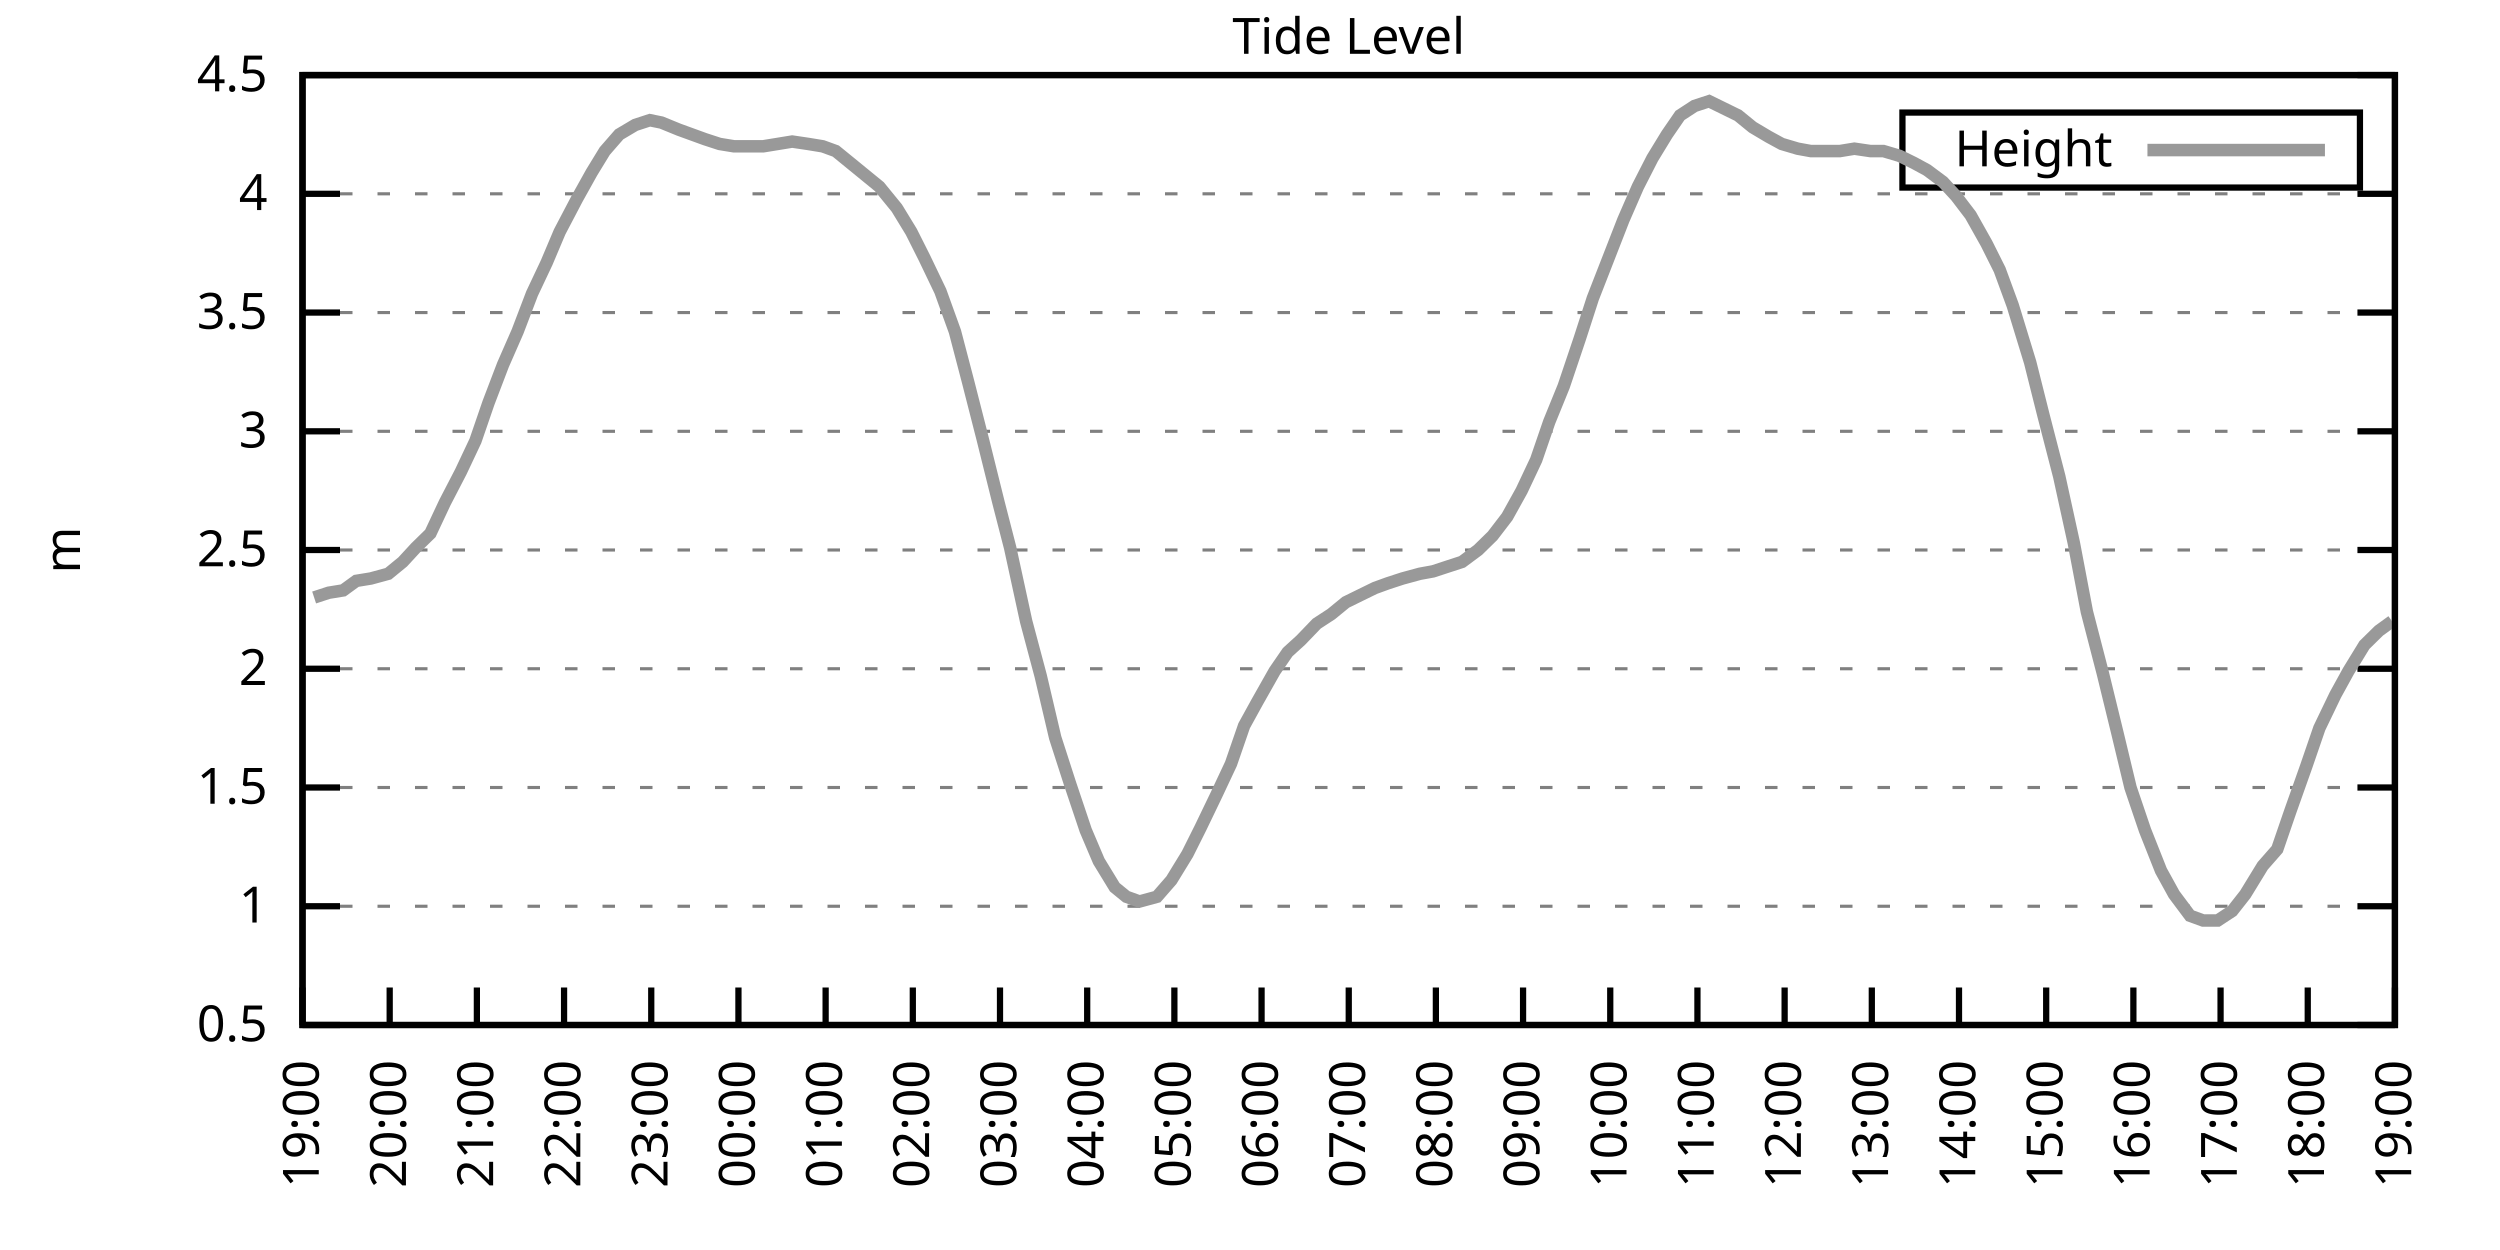
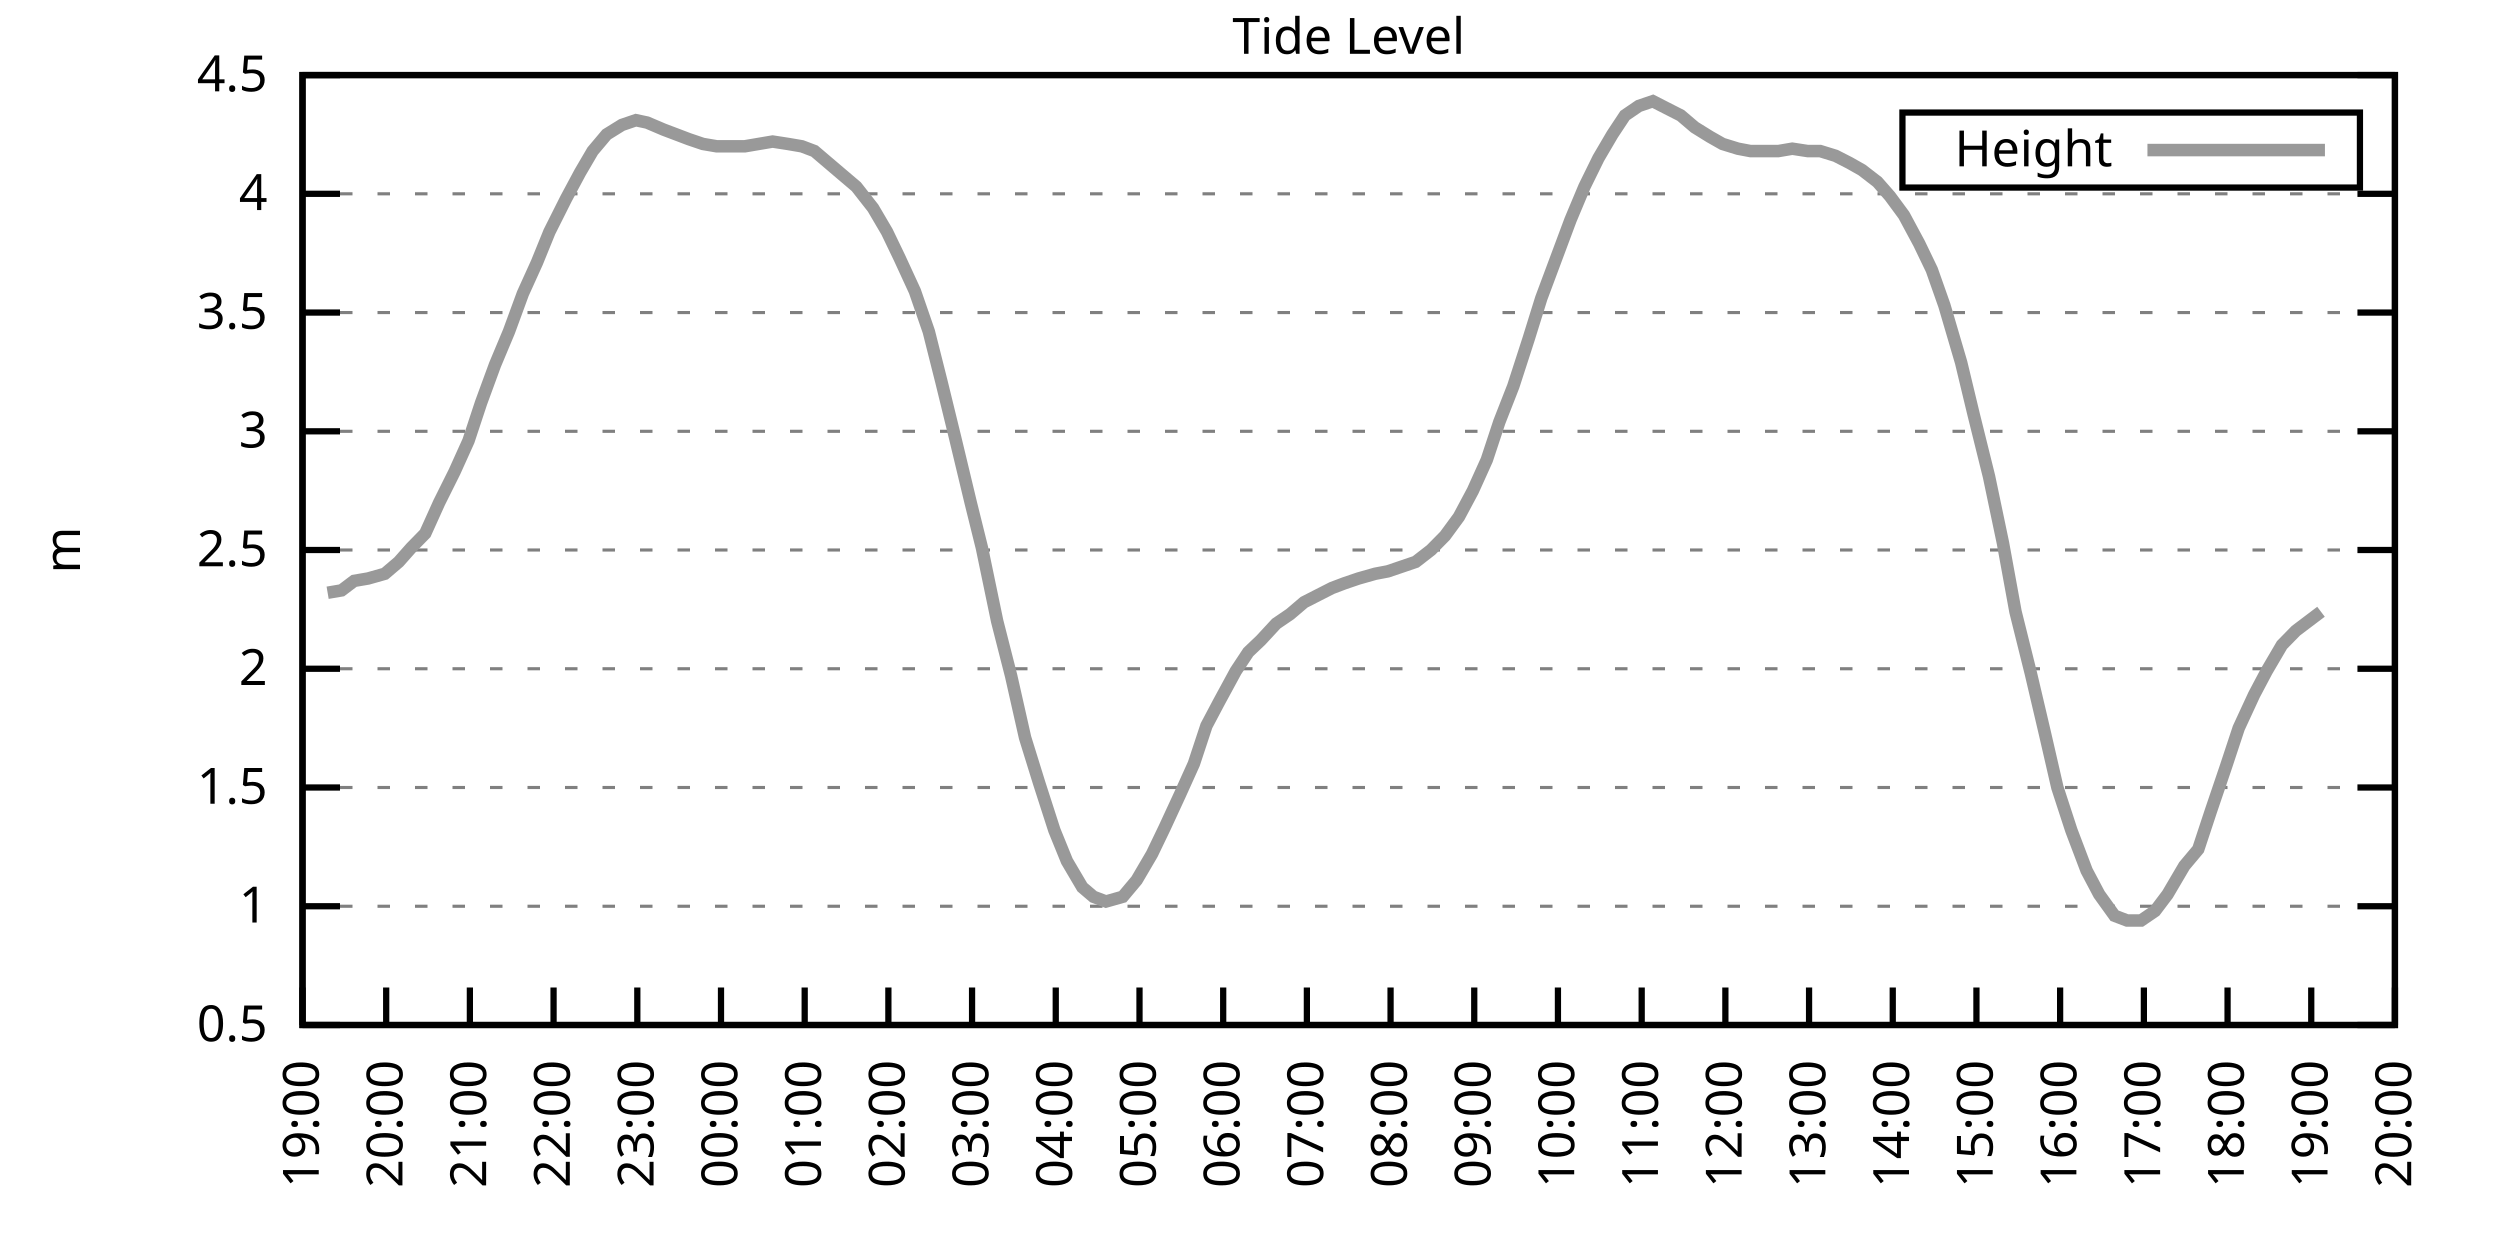
<svg xmlns="http://www.w3.org/2000/svg" xmlns:xlink="http://www.w3.org/1999/xlink" width="400" height="200" viewBox="0 0 400 200">
  <g id="gnuplot_canvas">
    <rect x="0" y="0" width="400" height="200" fill="none" />
    <defs>
      <circle id="gpDot" r="0.5" stroke-width="0.5" stroke="currentColor" />
      <path id="gpPt0" stroke-width="0.333" stroke="currentColor" d="M-1,0 h2 M0,-1 v2" />
      <path id="gpPt1" stroke-width="0.333" stroke="currentColor" d="M-1,-1 L1,1 M1,-1 L-1,1" />
      <path id="gpPt2" stroke-width="0.333" stroke="currentColor" d="M-1,0 L1,0 M0,-1 L0,1 M-1,-1 L1,1 M-1,1 L1,-1" />
      <rect id="gpPt3" stroke-width="0.333" stroke="currentColor" x="-1" y="-1" width="2" height="2" />
      <rect id="gpPt4" stroke-width="0.333" stroke="currentColor" fill="currentColor" x="-1" y="-1" width="2" height="2" />
      <circle id="gpPt5" stroke-width="0.333" stroke="currentColor" cx="0" cy="0" r="1" />
      <use xlink:href="#gpPt5" id="gpPt6" fill="currentColor" stroke="none" />
      <path id="gpPt7" stroke-width="0.333" stroke="currentColor" d="M0,-1.33 L-1.33,0.67 L1.33,0.67 z" />
      <use xlink:href="#gpPt7" id="gpPt8" fill="currentColor" stroke="none" />
      <use xlink:href="#gpPt7" id="gpPt9" stroke="currentColor" transform="rotate(180)" />
      <use xlink:href="#gpPt9" id="gpPt10" fill="currentColor" stroke="none" />
      <use xlink:href="#gpPt3" id="gpPt11" stroke="currentColor" transform="rotate(45)" />
      <use xlink:href="#gpPt11" id="gpPt12" fill="currentColor" stroke="none" />
      <path id="gpPt13" stroke-width="0.333" stroke="currentColor" d="M0,1.330 L1.265,0.411 L0.782,-1.067 L-0.782,-1.076 L-1.265,0.411 z" />
      <use xlink:href="#gpPt13" id="gpPt14" fill="currentColor" stroke="none" />
      <filter id="textbox" filterUnits="objectBoundingBox" x="0" y="0" height="1" width="1">
        <feFlood flood-color="white" flood-opacity="1" result="bgnd" />
        <feComposite in="SourceGraphic" in2="bgnd" operator="atop" />
      </filter>
      <filter id="greybox" filterUnits="objectBoundingBox" x="0" y="0" height="1" width="1">
        <feFlood flood-color="lightgrey" flood-opacity="1" result="grey" />
        <feComposite in="SourceGraphic" in2="grey" operator="atop" />
      </filter>
    </defs>
    <g fill="none" color="white" stroke="currentColor" stroke-width="1.00" stroke-linecap="butt" stroke-linejoin="miter">
</g>
    <g fill="none" color="black" stroke="currentColor" stroke-width="1.00" stroke-linecap="butt" stroke-linejoin="miter">
      <g stroke="none" shape-rendering="crispEdges">
        <polygon fill="rgb(255, 255, 255)" points="48.40,164.00 383.18,164.00 383.18,12.02 48.40,12.02 " />
      </g>
    </g>
    <g fill="none" color="black" stroke="currentColor" stroke-width="1.00" stroke-linecap="butt" stroke-linejoin="miter">
</g>
    <g fill="none" color="black" stroke="black" stroke-width="0.50" stroke-linecap="butt" stroke-linejoin="miter">
</g>
    <g fill="none" color="gray" stroke="currentColor" stroke-width="0.50" stroke-linecap="butt" stroke-linejoin="miter">
      <path stroke="gray" stroke-dasharray="2,4" class="gridline" d="M48.40,164.00 L383.19,164.00  " />
    </g>
    <g fill="none" color="gray" stroke="gray" stroke-width="1.00" stroke-linecap="butt" stroke-linejoin="miter">
</g>
    <g fill="none" color="black" stroke="currentColor" stroke-width="1.00" stroke-linecap="butt" stroke-linejoin="miter">
      <path stroke="black" d="M48.40,164.00 L54.40,164.00 M383.19,164.00 L377.19,164.00  " />
      <g transform="translate(42.80,166.60)" stroke="none" fill="black" font-family="Sans" font-size="8.00" text-anchor="end">
        <text>
          <tspan font-family="Sans"> 0.5</tspan>
        </text>
      </g>
    </g>
    <g fill="none" color="black" stroke="currentColor" stroke-width="1.00" stroke-linecap="butt" stroke-linejoin="miter">
</g>
    <g fill="none" color="black" stroke="black" stroke-width="0.50" stroke-linecap="butt" stroke-linejoin="miter">
</g>
    <g fill="none" color="gray" stroke="currentColor" stroke-width="0.50" stroke-linecap="butt" stroke-linejoin="miter">
      <path stroke="gray" stroke-dasharray="2,4" class="gridline" d="M48.40,145.00 L383.19,145.00  " />
    </g>
    <g fill="none" color="gray" stroke="gray" stroke-width="1.00" stroke-linecap="butt" stroke-linejoin="miter">
</g>
    <g fill="none" color="black" stroke="currentColor" stroke-width="1.00" stroke-linecap="butt" stroke-linejoin="miter">
      <path stroke="black" d="M48.40,145.00 L54.40,145.00 M383.19,145.00 L377.19,145.00  " />
      <g transform="translate(42.80,147.60)" stroke="none" fill="black" font-family="Sans" font-size="8.00" text-anchor="end">
        <text>
          <tspan font-family="Sans"> 1</tspan>
        </text>
      </g>
    </g>
    <g fill="none" color="black" stroke="currentColor" stroke-width="1.00" stroke-linecap="butt" stroke-linejoin="miter">
</g>
    <g fill="none" color="black" stroke="black" stroke-width="0.50" stroke-linecap="butt" stroke-linejoin="miter">
</g>
    <g fill="none" color="gray" stroke="currentColor" stroke-width="0.50" stroke-linecap="butt" stroke-linejoin="miter">
      <path stroke="gray" stroke-dasharray="2,4" class="gridline" d="M48.40,126.00 L383.19,126.00  " />
    </g>
    <g fill="none" color="gray" stroke="gray" stroke-width="1.00" stroke-linecap="butt" stroke-linejoin="miter">
</g>
    <g fill="none" color="black" stroke="currentColor" stroke-width="1.00" stroke-linecap="butt" stroke-linejoin="miter">
      <path stroke="black" d="M48.40,126.00 L54.40,126.00 M383.19,126.00 L377.19,126.00  " />
      <g transform="translate(42.80,128.60)" stroke="none" fill="black" font-family="Sans" font-size="8.00" text-anchor="end">
        <text>
          <tspan font-family="Sans"> 1.5</tspan>
        </text>
      </g>
    </g>
    <g fill="none" color="black" stroke="currentColor" stroke-width="1.00" stroke-linecap="butt" stroke-linejoin="miter">
</g>
    <g fill="none" color="black" stroke="black" stroke-width="0.50" stroke-linecap="butt" stroke-linejoin="miter">
</g>
    <g fill="none" color="gray" stroke="currentColor" stroke-width="0.50" stroke-linecap="butt" stroke-linejoin="miter">
      <path stroke="gray" stroke-dasharray="2,4" class="gridline" d="M48.40,107.00 L383.19,107.00  " />
    </g>
    <g fill="none" color="gray" stroke="gray" stroke-width="1.00" stroke-linecap="butt" stroke-linejoin="miter">
</g>
    <g fill="none" color="black" stroke="currentColor" stroke-width="1.00" stroke-linecap="butt" stroke-linejoin="miter">
      <path stroke="black" d="M48.40,107.00 L54.40,107.00 M383.19,107.00 L377.19,107.00  " />
      <g transform="translate(42.80,109.60)" stroke="none" fill="black" font-family="Sans" font-size="8.00" text-anchor="end">
        <text>
          <tspan font-family="Sans"> 2</tspan>
        </text>
      </g>
    </g>
    <g fill="none" color="black" stroke="currentColor" stroke-width="1.00" stroke-linecap="butt" stroke-linejoin="miter">
</g>
    <g fill="none" color="black" stroke="black" stroke-width="0.50" stroke-linecap="butt" stroke-linejoin="miter">
</g>
    <g fill="none" color="gray" stroke="currentColor" stroke-width="0.50" stroke-linecap="butt" stroke-linejoin="miter">
      <path stroke="gray" stroke-dasharray="2,4" class="gridline" d="M48.40,88.00 L383.19,88.00  " />
    </g>
    <g fill="none" color="gray" stroke="gray" stroke-width="1.00" stroke-linecap="butt" stroke-linejoin="miter">
</g>
    <g fill="none" color="black" stroke="currentColor" stroke-width="1.00" stroke-linecap="butt" stroke-linejoin="miter">
      <path stroke="black" d="M48.40,88.00 L54.40,88.00 M383.19,88.00 L377.19,88.00  " />
      <g transform="translate(42.80,90.60)" stroke="none" fill="black" font-family="Sans" font-size="8.00" text-anchor="end">
        <text>
          <tspan font-family="Sans"> 2.5</tspan>
        </text>
      </g>
    </g>
    <g fill="none" color="black" stroke="currentColor" stroke-width="1.00" stroke-linecap="butt" stroke-linejoin="miter">
</g>
    <g fill="none" color="black" stroke="black" stroke-width="0.50" stroke-linecap="butt" stroke-linejoin="miter">
</g>
    <g fill="none" color="gray" stroke="currentColor" stroke-width="0.50" stroke-linecap="butt" stroke-linejoin="miter">
      <path stroke="gray" stroke-dasharray="2,4" class="gridline" d="M48.40,69.01 L383.19,69.01  " />
    </g>
    <g fill="none" color="gray" stroke="gray" stroke-width="1.00" stroke-linecap="butt" stroke-linejoin="miter">
</g>
    <g fill="none" color="black" stroke="currentColor" stroke-width="1.00" stroke-linecap="butt" stroke-linejoin="miter">
      <path stroke="black" d="M48.40,69.01 L54.40,69.01 M383.19,69.01 L377.19,69.01  " />
      <g transform="translate(42.80,71.61)" stroke="none" fill="black" font-family="Sans" font-size="8.00" text-anchor="end">
        <text>
          <tspan font-family="Sans"> 3</tspan>
        </text>
      </g>
    </g>
    <g fill="none" color="black" stroke="currentColor" stroke-width="1.00" stroke-linecap="butt" stroke-linejoin="miter">
</g>
    <g fill="none" color="black" stroke="black" stroke-width="0.50" stroke-linecap="butt" stroke-linejoin="miter">
</g>
    <g fill="none" color="gray" stroke="currentColor" stroke-width="0.50" stroke-linecap="butt" stroke-linejoin="miter">
      <path stroke="gray" stroke-dasharray="2,4" class="gridline" d="M48.40,50.01 L383.19,50.01  " />
    </g>
    <g fill="none" color="gray" stroke="gray" stroke-width="1.00" stroke-linecap="butt" stroke-linejoin="miter">
</g>
    <g fill="none" color="black" stroke="currentColor" stroke-width="1.00" stroke-linecap="butt" stroke-linejoin="miter">
      <path stroke="black" d="M48.40,50.01 L54.40,50.01 M383.19,50.01 L377.19,50.01  " />
      <g transform="translate(42.80,52.61)" stroke="none" fill="black" font-family="Sans" font-size="8.00" text-anchor="end">
        <text>
          <tspan font-family="Sans"> 3.5</tspan>
        </text>
      </g>
    </g>
    <g fill="none" color="black" stroke="currentColor" stroke-width="1.00" stroke-linecap="butt" stroke-linejoin="miter">
</g>
    <g fill="none" color="black" stroke="black" stroke-width="0.50" stroke-linecap="butt" stroke-linejoin="miter">
</g>
    <g fill="none" color="gray" stroke="currentColor" stroke-width="0.50" stroke-linecap="butt" stroke-linejoin="miter">
      <path stroke="gray" stroke-dasharray="2,4" class="gridline" d="M48.40,31.01 L383.19,31.01  " />
    </g>
    <g fill="none" color="gray" stroke="gray" stroke-width="1.00" stroke-linecap="butt" stroke-linejoin="miter">
</g>
    <g fill="none" color="black" stroke="currentColor" stroke-width="1.00" stroke-linecap="butt" stroke-linejoin="miter">
      <path stroke="black" d="M48.40,31.01 L54.40,31.01 M383.19,31.01 L377.19,31.01  " />
      <g transform="translate(42.80,33.61)" stroke="none" fill="black" font-family="Sans" font-size="8.00" text-anchor="end">
        <text>
          <tspan font-family="Sans"> 4</tspan>
        </text>
      </g>
    </g>
    <g fill="none" color="black" stroke="currentColor" stroke-width="1.00" stroke-linecap="butt" stroke-linejoin="miter">
</g>
    <g fill="none" color="black" stroke="black" stroke-width="0.50" stroke-linecap="butt" stroke-linejoin="miter">
</g>
    <g fill="none" color="gray" stroke="currentColor" stroke-width="0.50" stroke-linecap="butt" stroke-linejoin="miter">
      <path stroke="gray" stroke-dasharray="2,4" class="gridline" d="M48.40,12.01 L383.19,12.01  " />
    </g>
    <g fill="none" color="gray" stroke="gray" stroke-width="1.00" stroke-linecap="butt" stroke-linejoin="miter">
</g>
    <g fill="none" color="black" stroke="currentColor" stroke-width="1.00" stroke-linecap="butt" stroke-linejoin="miter">
      <path stroke="black" d="M48.40,12.01 L54.40,12.01 M383.19,12.01 L377.19,12.01  " />
      <g transform="translate(42.80,14.61)" stroke="none" fill="black" font-family="Sans" font-size="8.00" text-anchor="end">
        <text>
          <tspan font-family="Sans"> 4.5</tspan>
        </text>
      </g>
    </g>
    <g fill="none" color="black" stroke="currentColor" stroke-width="1.00" stroke-linecap="butt" stroke-linejoin="miter">
      <path stroke="black" d="M48.40,164.00 L48.40,158.00  " />
      <g transform="translate(51.00,169.60) rotate(270.00)" stroke="none" fill="black" font-family="Sans" font-size="8.00" text-anchor="end">
        <text>
          <tspan font-family="Sans">19:00</tspan>
        </text>
      </g>
    </g>
    <g fill="none" color="black" stroke="currentColor" stroke-width="1.00" stroke-linecap="butt" stroke-linejoin="miter">
-       <path stroke="black" d="M62.35,164.00 L62.35,158.00  " />
-       <g transform="translate(64.95,169.60) rotate(270.00)" stroke="none" fill="black" font-family="Sans" font-size="8.00" text-anchor="end">
+       <path stroke="black" d="M61.79,164.00 L61.79,158.00  " />
+       <g transform="translate(64.39,169.60) rotate(270.00)" stroke="none" fill="black" font-family="Sans" font-size="8.00" text-anchor="end">
        <text>
          <tspan font-family="Sans">20:00</tspan>
        </text>
      </g>
    </g>
    <g fill="none" color="black" stroke="currentColor" stroke-width="1.00" stroke-linecap="butt" stroke-linejoin="miter">
-       <path stroke="black" d="M76.30,164.00 L76.30,158.00  " />
-       <g transform="translate(78.90,169.60) rotate(270.00)" stroke="none" fill="black" font-family="Sans" font-size="8.00" text-anchor="end">
+       <path stroke="black" d="M75.18,164.00 L75.18,158.00  " />
+       <g transform="translate(77.78,169.60) rotate(270.00)" stroke="none" fill="black" font-family="Sans" font-size="8.00" text-anchor="end">
        <text>
          <tspan font-family="Sans">21:00</tspan>
        </text>
      </g>
    </g>
    <g fill="none" color="black" stroke="currentColor" stroke-width="1.00" stroke-linecap="butt" stroke-linejoin="miter">
-       <path stroke="black" d="M90.25,164.00 L90.25,158.00  " />
-       <g transform="translate(92.85,169.60) rotate(270.00)" stroke="none" fill="black" font-family="Sans" font-size="8.00" text-anchor="end">
+       <path stroke="black" d="M88.57,164.00 L88.57,158.00  " />
+       <g transform="translate(91.17,169.60) rotate(270.00)" stroke="none" fill="black" font-family="Sans" font-size="8.00" text-anchor="end">
        <text>
          <tspan font-family="Sans">22:00</tspan>
        </text>
      </g>
    </g>
    <g fill="none" color="black" stroke="currentColor" stroke-width="1.00" stroke-linecap="butt" stroke-linejoin="miter">
-       <path stroke="black" d="M104.20,164.00 L104.20,158.00  " />
-       <g transform="translate(106.80,169.60) rotate(270.00)" stroke="none" fill="black" font-family="Sans" font-size="8.00" text-anchor="end">
+       <path stroke="black" d="M101.97,164.00 L101.97,158.00  " />
+       <g transform="translate(104.57,169.60) rotate(270.00)" stroke="none" fill="black" font-family="Sans" font-size="8.00" text-anchor="end">
        <text>
          <tspan font-family="Sans">23:00</tspan>
        </text>
      </g>
    </g>
    <g fill="none" color="black" stroke="currentColor" stroke-width="1.00" stroke-linecap="butt" stroke-linejoin="miter">
-       <path stroke="black" d="M118.15,164.00 L118.15,158.00  " />
-       <g transform="translate(120.75,169.60) rotate(270.00)" stroke="none" fill="black" font-family="Sans" font-size="8.00" text-anchor="end">
+       <path stroke="black" d="M115.36,164.00 L115.36,158.00  " />
+       <g transform="translate(117.96,169.60) rotate(270.00)" stroke="none" fill="black" font-family="Sans" font-size="8.00" text-anchor="end">
        <text>
          <tspan font-family="Sans">00:00</tspan>
        </text>
      </g>
    </g>
    <g fill="none" color="black" stroke="currentColor" stroke-width="1.00" stroke-linecap="butt" stroke-linejoin="miter">
-       <path stroke="black" d="M132.10,164.00 L132.10,158.00  " />
-       <g transform="translate(134.70,169.60) rotate(270.00)" stroke="none" fill="black" font-family="Sans" font-size="8.00" text-anchor="end">
+       <path stroke="black" d="M128.75,164.00 L128.75,158.00  " />
+       <g transform="translate(131.35,169.60) rotate(270.00)" stroke="none" fill="black" font-family="Sans" font-size="8.00" text-anchor="end">
        <text>
          <tspan font-family="Sans">01:00</tspan>
        </text>
      </g>
    </g>
    <g fill="none" color="black" stroke="currentColor" stroke-width="1.00" stroke-linecap="butt" stroke-linejoin="miter">
-       <path stroke="black" d="M146.05,164.00 L146.05,158.00  " />
-       <g transform="translate(148.65,169.60) rotate(270.00)" stroke="none" fill="black" font-family="Sans" font-size="8.00" text-anchor="end">
+       <path stroke="black" d="M142.14,164.00 L142.14,158.00  " />
+       <g transform="translate(144.74,169.60) rotate(270.00)" stroke="none" fill="black" font-family="Sans" font-size="8.00" text-anchor="end">
        <text>
          <tspan font-family="Sans">02:00</tspan>
        </text>
      </g>
    </g>
    <g fill="none" color="black" stroke="currentColor" stroke-width="1.00" stroke-linecap="butt" stroke-linejoin="miter">
-       <path stroke="black" d="M160.00,164.00 L160.00,158.00  " />
-       <g transform="translate(162.60,169.60) rotate(270.00)" stroke="none" fill="black" font-family="Sans" font-size="8.00" text-anchor="end">
+       <path stroke="black" d="M155.53,164.00 L155.53,158.00  " />
+       <g transform="translate(158.13,169.60) rotate(270.00)" stroke="none" fill="black" font-family="Sans" font-size="8.00" text-anchor="end">
        <text>
          <tspan font-family="Sans">03:00</tspan>
        </text>
      </g>
    </g>
    <g fill="none" color="black" stroke="currentColor" stroke-width="1.00" stroke-linecap="butt" stroke-linejoin="miter">
-       <path stroke="black" d="M173.95,164.00 L173.95,158.00  " />
-       <g transform="translate(176.55,169.60) rotate(270.00)" stroke="none" fill="black" font-family="Sans" font-size="8.00" text-anchor="end">
+       <path stroke="black" d="M168.92,164.00 L168.92,158.00  " />
+       <g transform="translate(171.52,169.60) rotate(270.00)" stroke="none" fill="black" font-family="Sans" font-size="8.00" text-anchor="end">
        <text>
          <tspan font-family="Sans">04:00</tspan>
        </text>
      </g>
    </g>
    <g fill="none" color="black" stroke="currentColor" stroke-width="1.00" stroke-linecap="butt" stroke-linejoin="miter">
-       <path stroke="black" d="M187.90,164.00 L187.90,158.00  " />
-       <g transform="translate(190.50,169.60) rotate(270.00)" stroke="none" fill="black" font-family="Sans" font-size="8.00" text-anchor="end">
+       <path stroke="black" d="M182.32,164.00 L182.32,158.00  " />
+       <g transform="translate(184.92,169.60) rotate(270.00)" stroke="none" fill="black" font-family="Sans" font-size="8.00" text-anchor="end">
        <text>
          <tspan font-family="Sans">05:00</tspan>
        </text>
      </g>
    </g>
    <g fill="none" color="black" stroke="currentColor" stroke-width="1.00" stroke-linecap="butt" stroke-linejoin="miter">
-       <path stroke="black" d="M201.85,164.00 L201.85,158.00  " />
-       <g transform="translate(204.45,169.60) rotate(270.00)" stroke="none" fill="black" font-family="Sans" font-size="8.00" text-anchor="end">
+       <path stroke="black" d="M195.71,164.00 L195.71,158.00  " />
+       <g transform="translate(198.31,169.60) rotate(270.00)" stroke="none" fill="black" font-family="Sans" font-size="8.00" text-anchor="end">
        <text>
          <tspan font-family="Sans">06:00</tspan>
        </text>
      </g>
    </g>
    <g fill="none" color="black" stroke="currentColor" stroke-width="1.00" stroke-linecap="butt" stroke-linejoin="miter">
-       <path stroke="black" d="M215.80,164.00 L215.80,158.00  " />
-       <g transform="translate(218.40,169.60) rotate(270.00)" stroke="none" fill="black" font-family="Sans" font-size="8.00" text-anchor="end">
+       <path stroke="black" d="M209.10,164.00 L209.10,158.00  " />
+       <g transform="translate(211.70,169.60) rotate(270.00)" stroke="none" fill="black" font-family="Sans" font-size="8.00" text-anchor="end">
        <text>
          <tspan font-family="Sans">07:00</tspan>
        </text>
      </g>
    </g>
    <g fill="none" color="black" stroke="currentColor" stroke-width="1.00" stroke-linecap="butt" stroke-linejoin="miter">
-       <path stroke="black" d="M229.74,164.00 L229.74,158.00  " />
-       <g transform="translate(232.34,169.60) rotate(270.00)" stroke="none" fill="black" font-family="Sans" font-size="8.00" text-anchor="end">
+       <path stroke="black" d="M222.49,164.00 L222.49,158.00  " />
+       <g transform="translate(225.09,169.60) rotate(270.00)" stroke="none" fill="black" font-family="Sans" font-size="8.00" text-anchor="end">
        <text>
          <tspan font-family="Sans">08:00</tspan>
        </text>
      </g>
    </g>
    <g fill="none" color="black" stroke="currentColor" stroke-width="1.00" stroke-linecap="butt" stroke-linejoin="miter">
-       <path stroke="black" d="M243.69,164.00 L243.69,158.00  " />
-       <g transform="translate(246.29,169.60) rotate(270.00)" stroke="none" fill="black" font-family="Sans" font-size="8.00" text-anchor="end">
+       <path stroke="black" d="M235.88,164.00 L235.88,158.00  " />
+       <g transform="translate(238.48,169.60) rotate(270.00)" stroke="none" fill="black" font-family="Sans" font-size="8.00" text-anchor="end">
        <text>
          <tspan font-family="Sans">09:00</tspan>
        </text>
      </g>
    </g>
    <g fill="none" color="black" stroke="currentColor" stroke-width="1.00" stroke-linecap="butt" stroke-linejoin="miter">
-       <path stroke="black" d="M257.64,164.00 L257.64,158.00  " />
-       <g transform="translate(260.24,169.60) rotate(270.00)" stroke="none" fill="black" font-family="Sans" font-size="8.00" text-anchor="end">
+       <path stroke="black" d="M249.27,164.00 L249.27,158.00  " />
+       <g transform="translate(251.87,169.60) rotate(270.00)" stroke="none" fill="black" font-family="Sans" font-size="8.00" text-anchor="end">
        <text>
          <tspan font-family="Sans">10:00</tspan>
        </text>
      </g>
    </g>
    <g fill="none" color="black" stroke="currentColor" stroke-width="1.00" stroke-linecap="butt" stroke-linejoin="miter">
-       <path stroke="black" d="M271.59,164.00 L271.59,158.00  " />
-       <g transform="translate(274.19,169.60) rotate(270.00)" stroke="none" fill="black" font-family="Sans" font-size="8.00" text-anchor="end">
+       <path stroke="black" d="M262.67,164.00 L262.67,158.00  " />
+       <g transform="translate(265.27,169.60) rotate(270.00)" stroke="none" fill="black" font-family="Sans" font-size="8.00" text-anchor="end">
        <text>
          <tspan font-family="Sans">11:00</tspan>
        </text>
      </g>
    </g>
    <g fill="none" color="black" stroke="currentColor" stroke-width="1.00" stroke-linecap="butt" stroke-linejoin="miter">
-       <path stroke="black" d="M285.54,164.00 L285.54,158.00  " />
-       <g transform="translate(288.14,169.60) rotate(270.00)" stroke="none" fill="black" font-family="Sans" font-size="8.00" text-anchor="end">
+       <path stroke="black" d="M276.06,164.00 L276.06,158.00  " />
+       <g transform="translate(278.66,169.60) rotate(270.00)" stroke="none" fill="black" font-family="Sans" font-size="8.00" text-anchor="end">
        <text>
          <tspan font-family="Sans">12:00</tspan>
        </text>
      </g>
    </g>
    <g fill="none" color="black" stroke="currentColor" stroke-width="1.00" stroke-linecap="butt" stroke-linejoin="miter">
-       <path stroke="black" d="M299.49,164.00 L299.49,158.00  " />
-       <g transform="translate(302.09,169.60) rotate(270.00)" stroke="none" fill="black" font-family="Sans" font-size="8.00" text-anchor="end">
+       <path stroke="black" d="M289.45,164.00 L289.45,158.00  " />
+       <g transform="translate(292.05,169.60) rotate(270.00)" stroke="none" fill="black" font-family="Sans" font-size="8.00" text-anchor="end">
        <text>
          <tspan font-family="Sans">13:00</tspan>
        </text>
      </g>
    </g>
    <g fill="none" color="black" stroke="currentColor" stroke-width="1.00" stroke-linecap="butt" stroke-linejoin="miter">
-       <path stroke="black" d="M313.44,164.00 L313.44,158.00  " />
-       <g transform="translate(316.04,169.60) rotate(270.00)" stroke="none" fill="black" font-family="Sans" font-size="8.00" text-anchor="end">
+       <path stroke="black" d="M302.84,164.00 L302.84,158.00  " />
+       <g transform="translate(305.44,169.60) rotate(270.00)" stroke="none" fill="black" font-family="Sans" font-size="8.00" text-anchor="end">
        <text>
          <tspan font-family="Sans">14:00</tspan>
        </text>
      </g>
    </g>
    <g fill="none" color="black" stroke="currentColor" stroke-width="1.00" stroke-linecap="butt" stroke-linejoin="miter">
-       <path stroke="black" d="M327.39,164.00 L327.39,158.00  " />
-       <g transform="translate(329.99,169.60) rotate(270.00)" stroke="none" fill="black" font-family="Sans" font-size="8.00" text-anchor="end">
+       <path stroke="black" d="M316.23,164.00 L316.23,158.00  " />
+       <g transform="translate(318.83,169.60) rotate(270.00)" stroke="none" fill="black" font-family="Sans" font-size="8.00" text-anchor="end">
        <text>
          <tspan font-family="Sans">15:00</tspan>
        </text>
      </g>
    </g>
    <g fill="none" color="black" stroke="currentColor" stroke-width="1.00" stroke-linecap="butt" stroke-linejoin="miter">
-       <path stroke="black" d="M341.34,164.00 L341.34,158.00  " />
-       <g transform="translate(343.94,169.60) rotate(270.00)" stroke="none" fill="black" font-family="Sans" font-size="8.00" text-anchor="end">
+       <path stroke="black" d="M329.62,164.00 L329.62,158.00  " />
+       <g transform="translate(332.22,169.60) rotate(270.00)" stroke="none" fill="black" font-family="Sans" font-size="8.00" text-anchor="end">
        <text>
          <tspan font-family="Sans">16:00</tspan>
        </text>
      </g>
    </g>
    <g fill="none" color="black" stroke="currentColor" stroke-width="1.00" stroke-linecap="butt" stroke-linejoin="miter">
-       <path stroke="black" d="M355.29,164.00 L355.29,158.00  " />
-       <g transform="translate(357.89,169.60) rotate(270.00)" stroke="none" fill="black" font-family="Sans" font-size="8.00" text-anchor="end">
+       <path stroke="black" d="M343.02,164.00 L343.02,158.00  " />
+       <g transform="translate(345.62,169.60) rotate(270.00)" stroke="none" fill="black" font-family="Sans" font-size="8.00" text-anchor="end">
        <text>
          <tspan font-family="Sans">17:00</tspan>
        </text>
      </g>
    </g>
    <g fill="none" color="black" stroke="currentColor" stroke-width="1.00" stroke-linecap="butt" stroke-linejoin="miter">
-       <path stroke="black" d="M369.24,164.00 L369.24,158.00  " />
-       <g transform="translate(371.84,169.60) rotate(270.00)" stroke="none" fill="black" font-family="Sans" font-size="8.00" text-anchor="end">
+       <path stroke="black" d="M356.41,164.00 L356.41,158.00  " />
+       <g transform="translate(359.01,169.60) rotate(270.00)" stroke="none" fill="black" font-family="Sans" font-size="8.00" text-anchor="end">
        <text>
          <tspan font-family="Sans">18:00</tspan>
+         </text>
+       </g>
+     </g>
+     <g fill="none" color="black" stroke="currentColor" stroke-width="1.00" stroke-linecap="butt" stroke-linejoin="miter">
+       <path stroke="black" d="M369.80,164.00 L369.80,158.00  " />
+       <g transform="translate(372.40,169.60) rotate(270.00)" stroke="none" fill="black" font-family="Sans" font-size="8.00" text-anchor="end">
+         <text>
+           <tspan font-family="Sans">19:00</tspan>
        </text>
      </g>
    </g>
    <g fill="none" color="black" stroke="currentColor" stroke-width="1.00" stroke-linecap="butt" stroke-linejoin="miter">
      <path stroke="black" d="M383.19,164.00 L383.19,158.00  " />
      <g transform="translate(385.79,169.60) rotate(270.00)" stroke="none" fill="black" font-family="Sans" font-size="8.00" text-anchor="end">
        <text>
-           <tspan font-family="Sans">19:00</tspan>
+           <tspan font-family="Sans">20:00</tspan>
        </text>
      </g>
    </g>
    <g fill="none" color="black" stroke="currentColor" stroke-width="1.00" stroke-linecap="butt" stroke-linejoin="miter">
</g>
    <g fill="none" color="black" stroke="currentColor" stroke-width="1.00" stroke-linecap="butt" stroke-linejoin="miter">
      <path stroke="black" d="M48.40,12.01 L48.40,164.00 L383.19,164.00 L383.19,12.01 L48.40,12.01 Z  " />
    </g>
    <g fill="none" color="black" stroke="currentColor" stroke-width="1.00" stroke-linecap="butt" stroke-linejoin="miter">
</g>
    <g fill="none" color="black" stroke="currentColor" stroke-width="1.00" stroke-linecap="butt" stroke-linejoin="miter">
      <path stroke="black" d="M304.39,30.01 L304.39,18.01 L377.59,18.01 L377.59,30.01 L304.39,30.01 Z  " />
    </g>
    <g id="Tide_level_plot_1">
      <g fill="none" color="white" stroke="black" stroke-width="2.00" stroke-linecap="butt" stroke-linejoin="miter">
</g>
      <g fill="none" color="black" stroke="currentColor" stroke-width="2.00" stroke-linecap="butt" stroke-linejoin="miter">
        <g transform="translate(337.99,26.61)" stroke="none" fill="black" font-family="Sans" font-size="8.00" text-anchor="end">
          <text>
            <tspan font-family="Sans">Height</tspan>
          </text>
        </g>
      </g>
      <g fill="none" color="black" stroke="currentColor" stroke-width="2.00" stroke-linecap="butt" stroke-linejoin="miter">
-         <path stroke="rgb(153, 153, 153)" d="M343.59,24.01 L371.99,24.01 M50.26,95.60 L52.58,94.84 L54.91,94.46 L57.00,92.94 L59.33,92.56 L62.12,91.80   L64.44,89.90 L66.53,87.63 L68.86,85.35 L71.18,80.41 L73.74,75.47 L76.07,70.53 L78.16,64.45 L80.48,58.37   L82.81,53.05 L85.13,46.97 L87.46,42.03 L89.55,37.09 L92.34,31.77 L94.67,27.59 L96.76,24.17 L99.08,21.51   L101.64,19.99 L103.97,19.23 L105.83,19.61 L108.62,20.75 L110.71,21.51 L112.80,22.27 L115.13,23.03 L117.45,23.41   L119.78,23.41 L122.10,23.41 L124.43,23.03 L126.75,22.65 L129.31,23.03 L131.63,23.41 L133.72,24.17 L136.05,26.07   L138.84,28.35 L140.70,29.87 L143.49,33.29 L145.81,37.09 L147.91,41.27 L150.46,46.59 L152.79,53.05 L154.88,61.03   L157.21,70.15 L159.76,80.41 L161.62,87.63 L164.18,99.40 L166.51,108.14 L168.83,118.02 L171.16,125.24 L173.71,132.84   L175.81,137.78 L178.36,141.96 L180.22,143.48 L182.32,144.24 L185.11,143.48 L187.43,140.82 L189.99,136.64 L192.08,132.46   L194.64,127.14 L196.96,122.20 L199.06,116.12 L201.15,112.32 L203.94,107.38 L206.03,104.34 L208.12,102.44 L210.68,99.78   L213.01,98.26 L215.33,96.36 L217.65,95.22 L219.98,94.08 L222.07,93.32 L224.40,92.56 L227.19,91.80 L229.28,91.42   L231.60,90.66 L233.93,89.90 L236.49,88.00 L238.81,85.73 L241.14,82.69 L243.46,78.51 L245.79,73.57 L247.88,67.49   L250.20,61.79 L252.76,54.19 L254.85,47.73 L259.74,35.19 L262.06,29.87 L264.39,25.31 L266.71,21.51 L268.80,18.47   L271.13,16.95 L273.45,16.19 L275.78,17.33 L278.10,18.47 L280.43,20.37 L282.99,21.89 L285.08,23.03 L287.64,23.79   L289.73,24.17 L292.05,24.17 L294.38,24.17 L296.70,23.79 L299.26,24.17 L301.35,24.17 L303.91,24.93 L306.23,26.07   L308.33,27.21 L310.88,29.11 L312.98,31.39 L315.30,34.43 L317.86,38.99 L319.95,43.17 L322.04,48.87 L324.83,57.99   L326.93,66.35 L329.48,76.23 L331.81,86.87 L333.90,97.88 L336.46,107.76 L338.78,117.26 L340.88,126.00 L343.20,132.84   L345.76,139.30 L347.85,143.10 L350.41,146.52 L352.50,147.28 L354.83,147.28 L357.15,145.76 L359.24,143.10 L362.03,138.54   L364.36,135.88 L366.45,129.80 L369.01,122.58 L371.10,116.50 L373.66,111.18 L375.75,107.38 L378.31,103.20 L380.63,100.92   L382.73,99.40  " />
+         <path stroke="rgb(153, 153, 153)" d="M343.59,24.01 L371.99,24.01 M52.42,94.84 L54.65,94.46 L56.66,92.94 L58.89,92.56 L61.57,91.80 L63.80,89.90   L65.81,87.63 L68.04,85.35 L70.27,80.41 L72.73,75.47 L74.96,70.53 L76.97,64.45 L79.20,58.37 L81.43,53.05   L83.66,46.97 L85.90,42.03 L87.91,37.09 L90.58,31.77 L92.82,27.59 L94.82,24.17 L97.06,21.51 L99.51,19.99   L101.74,19.23 L103.53,19.61 L106.21,20.75 L108.22,21.51 L110.22,22.27 L112.46,23.03 L114.69,23.41 L116.92,23.41   L119.15,23.41 L121.38,23.03 L123.62,22.65 L126.07,23.03 L128.30,23.41 L130.31,24.17 L132.54,26.07 L135.22,28.35   L137.01,29.87 L139.69,33.29 L141.92,37.09 L143.93,41.27 L146.38,46.59 L148.61,53.05 L150.62,61.03 L152.85,70.15   L155.31,80.41 L157.10,87.63 L159.55,99.40 L161.78,108.14 L164.01,118.02 L166.25,125.24 L168.70,132.84 L170.71,137.78   L173.17,141.96 L174.95,143.48 L176.96,144.24 L179.64,143.48 L181.87,140.82 L184.32,136.64 L186.33,132.46 L188.79,127.14   L191.02,122.20 L193.03,116.12 L195.04,112.32 L197.72,107.38 L199.73,104.34 L201.73,102.44 L204.19,99.78 L206.42,98.26   L208.65,96.36 L210.88,95.22 L213.12,94.08 L215.13,93.32 L217.36,92.56 L220.04,91.80 L222.04,91.42 L224.28,90.66   L226.51,89.90 L228.96,88.00 L231.20,85.73 L233.43,82.69 L235.66,78.51 L237.89,73.57 L239.90,67.49 L242.13,61.79   L244.59,54.19 L246.60,47.73 L251.28,35.19 L253.51,29.87 L255.75,25.31 L257.98,21.51 L259.99,18.47 L262.22,16.95   L264.45,16.19 L266.68,17.33 L268.92,18.47 L271.15,20.37 L273.60,21.89 L275.61,23.03 L278.07,23.79 L280.07,24.17   L282.31,24.17 L284.54,24.17 L286.77,23.79 L289.23,24.17 L291.23,24.17 L293.69,24.93 L295.92,26.07 L297.93,27.21   L300.39,29.11 L302.39,31.39 L304.63,34.43 L307.08,38.99 L309.09,43.17 L311.10,48.87 L313.78,57.99 L315.79,66.35   L318.24,76.23 L320.47,86.87 L322.48,97.88 L324.94,107.76 L327.17,117.26 L329.18,126.00 L331.41,132.84 L333.86,139.30   L335.87,143.10 L338.33,146.52 L340.34,147.28 L342.57,147.28 L344.80,145.76 L346.81,143.10 L349.49,138.54 L351.72,135.88   L353.73,129.80 L356.18,122.58 L358.19,116.50 L360.65,111.18 L362.66,107.38 L365.11,103.20 L367.34,100.92 L369.35,99.40   L371.36,97.88  " />
      </g>
    </g>
    <g fill="none" color="black" stroke="currentColor" stroke-width="2.00" stroke-linecap="butt" stroke-linejoin="miter">
</g>
    <g fill="none" color="black" stroke="black" stroke-width="1.00" stroke-linecap="butt" stroke-linejoin="miter">
</g>
    <g fill="none" color="black" stroke="currentColor" stroke-width="1.00" stroke-linecap="butt" stroke-linejoin="miter">
      <path stroke="black" d="M48.40,12.01 L48.40,164.00 L383.19,164.00 L383.19,12.01 L48.40,12.01 Z  " />
      <g transform="translate(12.80,88.01) rotate(270.00)" stroke="none" fill="black" font-family="Sans" font-size="8.00" text-anchor="middle">
        <text>
          <tspan font-family="Sans">m</tspan>
        </text>
      </g>
    </g>
    <g fill="none" color="black" stroke="currentColor" stroke-width="1.00" stroke-linecap="butt" stroke-linejoin="miter">
</g>
    <g fill="none" color="black" stroke="currentColor" stroke-width="1.00" stroke-linecap="butt" stroke-linejoin="miter">
      <g transform="translate(215.79,8.61)" stroke="none" fill="black" font-family="Sans" font-size="8.00" text-anchor="middle">
        <text>
          <tspan font-family="Sans">Tide Level</tspan>
        </text>
      </g>
    </g>
    <g fill="none" color="black" stroke="currentColor" stroke-width="1.00" stroke-linecap="butt" stroke-linejoin="miter">
</g>
  </g>
</svg>
